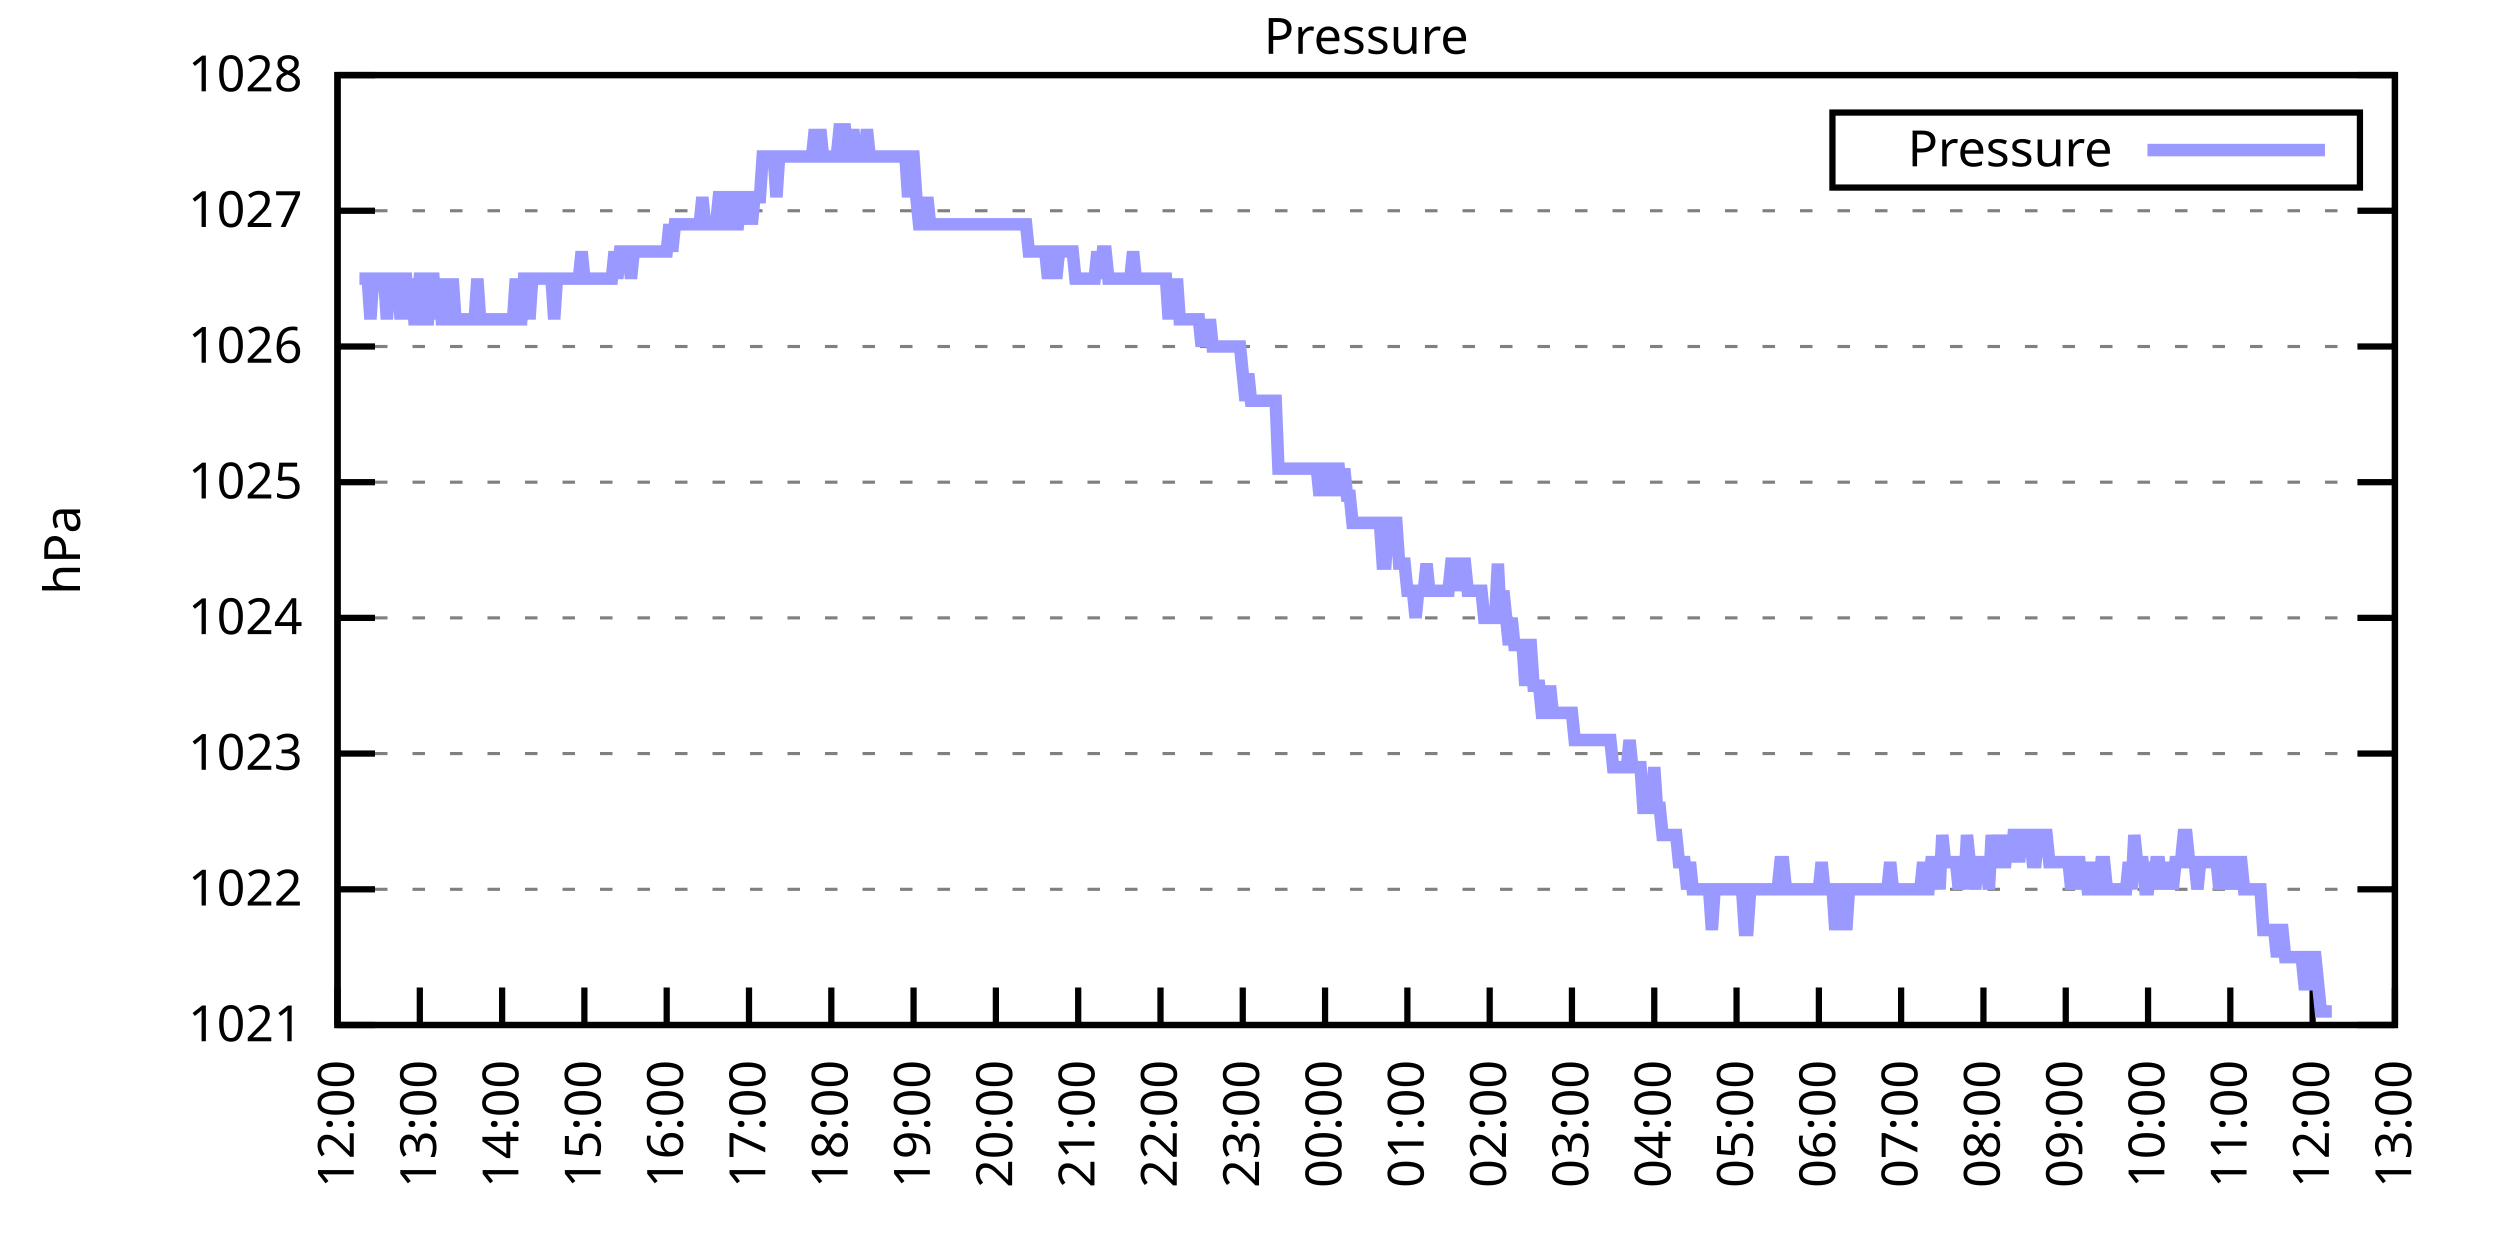
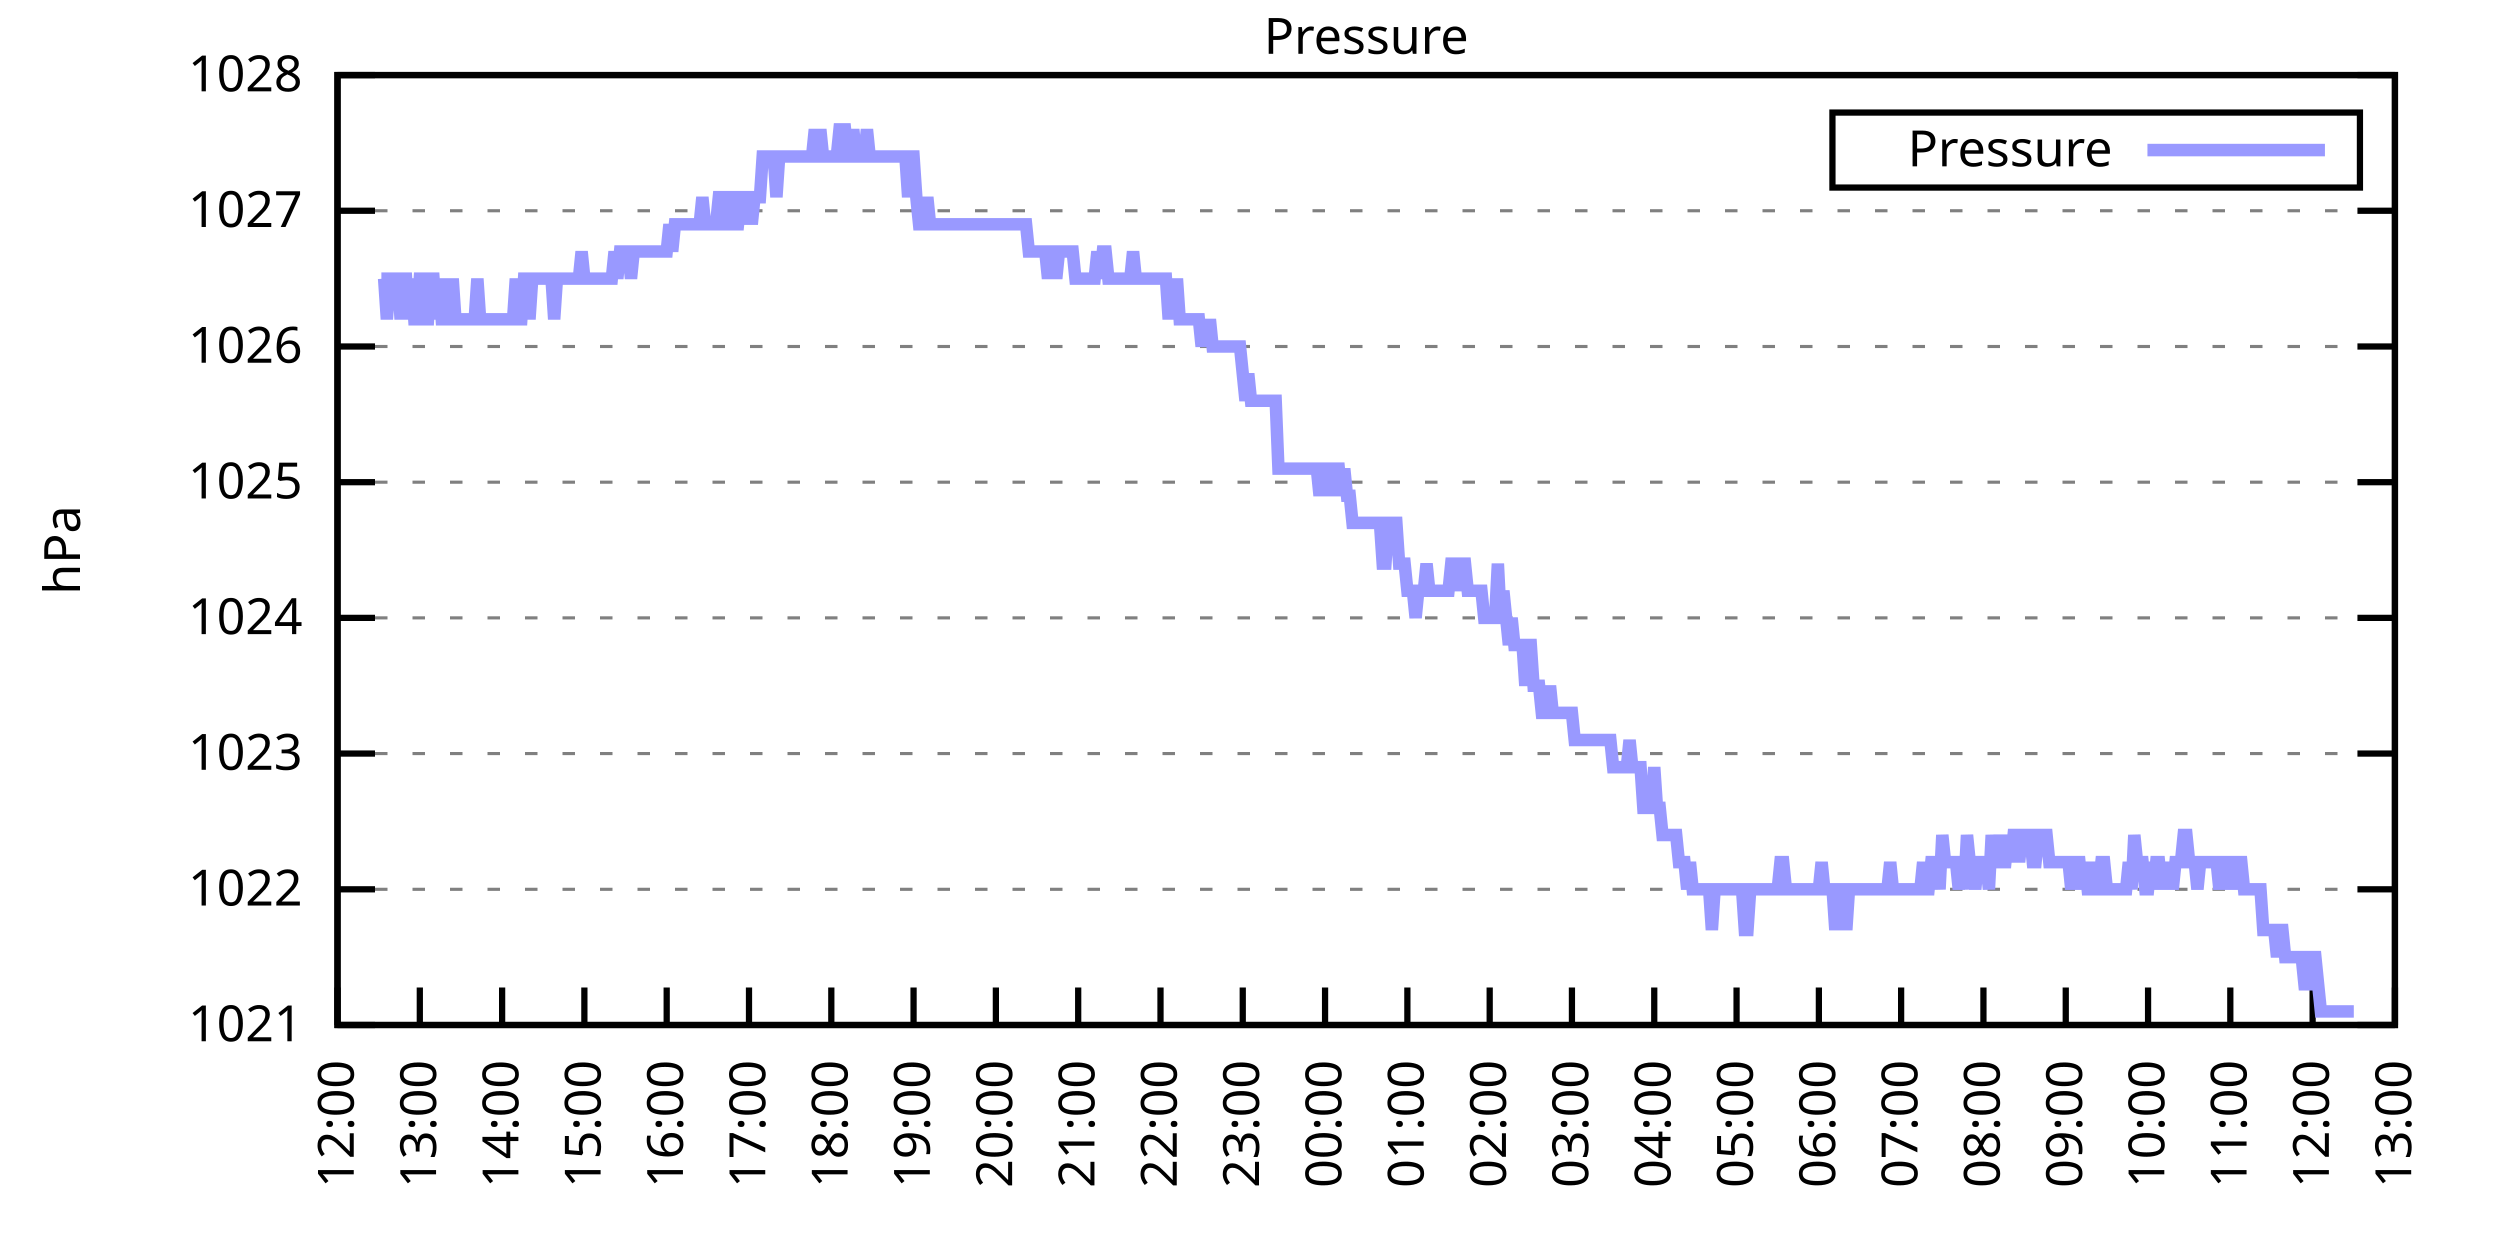
<svg xmlns="http://www.w3.org/2000/svg" xmlns:xlink="http://www.w3.org/1999/xlink" width="400" height="200" viewBox="0 0 400 200">
  <g id="gnuplot_canvas">
    <rect x="0" y="0" width="400" height="200" fill="none" />
    <defs>
      <circle id="gpDot" r="0.5" stroke-width="0.5" stroke="currentColor" />
      <path id="gpPt0" stroke-width="0.333" stroke="currentColor" d="M-1,0 h2 M0,-1 v2" />
      <path id="gpPt1" stroke-width="0.333" stroke="currentColor" d="M-1,-1 L1,1 M1,-1 L-1,1" />
      <path id="gpPt2" stroke-width="0.333" stroke="currentColor" d="M-1,0 L1,0 M0,-1 L0,1 M-1,-1 L1,1 M-1,1 L1,-1" />
      <rect id="gpPt3" stroke-width="0.333" stroke="currentColor" x="-1" y="-1" width="2" height="2" />
      <rect id="gpPt4" stroke-width="0.333" stroke="currentColor" fill="currentColor" x="-1" y="-1" width="2" height="2" />
      <circle id="gpPt5" stroke-width="0.333" stroke="currentColor" cx="0" cy="0" r="1" />
      <use xlink:href="#gpPt5" id="gpPt6" fill="currentColor" stroke="none" />
      <path id="gpPt7" stroke-width="0.333" stroke="currentColor" d="M0,-1.33 L-1.33,0.67 L1.33,0.67 z" />
      <use xlink:href="#gpPt7" id="gpPt8" fill="currentColor" stroke="none" />
      <use xlink:href="#gpPt7" id="gpPt9" stroke="currentColor" transform="rotate(180)" />
      <use xlink:href="#gpPt9" id="gpPt10" fill="currentColor" stroke="none" />
      <use xlink:href="#gpPt3" id="gpPt11" stroke="currentColor" transform="rotate(45)" />
      <use xlink:href="#gpPt11" id="gpPt12" fill="currentColor" stroke="none" />
      <path id="gpPt13" stroke-width="0.333" stroke="currentColor" d="M0,1.330 L1.265,0.411 L0.782,-1.067 L-0.782,-1.076 L-1.265,0.411 z" />
      <use xlink:href="#gpPt13" id="gpPt14" fill="currentColor" stroke="none" />
      <filter id="textbox" filterUnits="objectBoundingBox" x="0" y="0" height="1" width="1">
        <feFlood flood-color="white" flood-opacity="1" result="bgnd" />
        <feComposite in="SourceGraphic" in2="bgnd" operator="atop" />
      </filter>
      <filter id="greybox" filterUnits="objectBoundingBox" x="0" y="0" height="1" width="1">
        <feFlood flood-color="lightgrey" flood-opacity="1" result="grey" />
        <feComposite in="SourceGraphic" in2="grey" operator="atop" />
      </filter>
    </defs>
    <g fill="none" color="white" stroke="currentColor" stroke-width="1.00" stroke-linecap="butt" stroke-linejoin="miter">
</g>
    <g fill="none" color="black" stroke="currentColor" stroke-width="1.00" stroke-linecap="butt" stroke-linejoin="miter">
      <g stroke="none" shape-rendering="crispEdges">
        <polygon fill="rgb(255, 255, 255)" points="54.00,164.00 383.18,164.00 383.18,12.02 54.00,12.02 " />
      </g>
    </g>
    <g fill="none" color="black" stroke="currentColor" stroke-width="1.00" stroke-linecap="butt" stroke-linejoin="miter">
</g>
    <g fill="none" color="black" stroke="black" stroke-width="0.50" stroke-linecap="butt" stroke-linejoin="miter">
</g>
    <g fill="none" color="gray" stroke="currentColor" stroke-width="0.50" stroke-linecap="butt" stroke-linejoin="miter">
      <path stroke="gray" stroke-dasharray="2,4" class="gridline" d="M54.00,164.00 L383.19,164.00  " />
    </g>
    <g fill="none" color="gray" stroke="gray" stroke-width="1.00" stroke-linecap="butt" stroke-linejoin="miter">
</g>
    <g fill="none" color="black" stroke="currentColor" stroke-width="1.00" stroke-linecap="butt" stroke-linejoin="miter">
      <path stroke="black" d="M54.00,164.00 L60.00,164.00 M383.19,164.00 L377.19,164.00  " />
      <g transform="translate(48.40,166.60)" stroke="none" fill="black" font-family="Sans" font-size="8.00" text-anchor="end">
        <text>
          <tspan font-family="Sans"> 1021</tspan>
        </text>
      </g>
    </g>
    <g fill="none" color="black" stroke="currentColor" stroke-width="1.00" stroke-linecap="butt" stroke-linejoin="miter">
</g>
    <g fill="none" color="black" stroke="black" stroke-width="0.50" stroke-linecap="butt" stroke-linejoin="miter">
</g>
    <g fill="none" color="gray" stroke="currentColor" stroke-width="0.50" stroke-linecap="butt" stroke-linejoin="miter">
      <path stroke="gray" stroke-dasharray="2,4" class="gridline" d="M54.00,142.29 L383.19,142.29  " />
    </g>
    <g fill="none" color="gray" stroke="gray" stroke-width="1.00" stroke-linecap="butt" stroke-linejoin="miter">
</g>
    <g fill="none" color="black" stroke="currentColor" stroke-width="1.00" stroke-linecap="butt" stroke-linejoin="miter">
      <path stroke="black" d="M54.00,142.29 L60.00,142.29 M383.19,142.29 L377.19,142.29  " />
      <g transform="translate(48.40,144.89)" stroke="none" fill="black" font-family="Sans" font-size="8.00" text-anchor="end">
        <text>
          <tspan font-family="Sans"> 1022</tspan>
        </text>
      </g>
    </g>
    <g fill="none" color="black" stroke="currentColor" stroke-width="1.00" stroke-linecap="butt" stroke-linejoin="miter">
</g>
    <g fill="none" color="black" stroke="black" stroke-width="0.50" stroke-linecap="butt" stroke-linejoin="miter">
</g>
    <g fill="none" color="gray" stroke="currentColor" stroke-width="0.50" stroke-linecap="butt" stroke-linejoin="miter">
      <path stroke="gray" stroke-dasharray="2,4" class="gridline" d="M54.00,120.57 L383.19,120.57  " />
    </g>
    <g fill="none" color="gray" stroke="gray" stroke-width="1.00" stroke-linecap="butt" stroke-linejoin="miter">
</g>
    <g fill="none" color="black" stroke="currentColor" stroke-width="1.00" stroke-linecap="butt" stroke-linejoin="miter">
      <path stroke="black" d="M54.00,120.57 L60.00,120.57 M383.19,120.57 L377.19,120.57  " />
      <g transform="translate(48.40,123.17)" stroke="none" fill="black" font-family="Sans" font-size="8.00" text-anchor="end">
        <text>
          <tspan font-family="Sans"> 1023</tspan>
        </text>
      </g>
    </g>
    <g fill="none" color="black" stroke="currentColor" stroke-width="1.00" stroke-linecap="butt" stroke-linejoin="miter">
</g>
    <g fill="none" color="black" stroke="black" stroke-width="0.50" stroke-linecap="butt" stroke-linejoin="miter">
</g>
    <g fill="none" color="gray" stroke="currentColor" stroke-width="0.50" stroke-linecap="butt" stroke-linejoin="miter">
      <path stroke="gray" stroke-dasharray="2,4" class="gridline" d="M54.00,98.86 L383.19,98.86  " />
    </g>
    <g fill="none" color="gray" stroke="gray" stroke-width="1.00" stroke-linecap="butt" stroke-linejoin="miter">
</g>
    <g fill="none" color="black" stroke="currentColor" stroke-width="1.00" stroke-linecap="butt" stroke-linejoin="miter">
      <path stroke="black" d="M54.00,98.86 L60.00,98.86 M383.19,98.86 L377.19,98.86  " />
      <g transform="translate(48.40,101.46)" stroke="none" fill="black" font-family="Sans" font-size="8.00" text-anchor="end">
        <text>
          <tspan font-family="Sans"> 1024</tspan>
        </text>
      </g>
    </g>
    <g fill="none" color="black" stroke="currentColor" stroke-width="1.00" stroke-linecap="butt" stroke-linejoin="miter">
</g>
    <g fill="none" color="black" stroke="black" stroke-width="0.50" stroke-linecap="butt" stroke-linejoin="miter">
</g>
    <g fill="none" color="gray" stroke="currentColor" stroke-width="0.50" stroke-linecap="butt" stroke-linejoin="miter">
      <path stroke="gray" stroke-dasharray="2,4" class="gridline" d="M54.00,77.15 L383.19,77.15  " />
    </g>
    <g fill="none" color="gray" stroke="gray" stroke-width="1.00" stroke-linecap="butt" stroke-linejoin="miter">
</g>
    <g fill="none" color="black" stroke="currentColor" stroke-width="1.00" stroke-linecap="butt" stroke-linejoin="miter">
      <path stroke="black" d="M54.00,77.15 L60.00,77.15 M383.19,77.15 L377.19,77.15  " />
      <g transform="translate(48.40,79.75)" stroke="none" fill="black" font-family="Sans" font-size="8.00" text-anchor="end">
        <text>
          <tspan font-family="Sans"> 1025</tspan>
        </text>
      </g>
    </g>
    <g fill="none" color="black" stroke="currentColor" stroke-width="1.00" stroke-linecap="butt" stroke-linejoin="miter">
</g>
    <g fill="none" color="black" stroke="black" stroke-width="0.50" stroke-linecap="butt" stroke-linejoin="miter">
</g>
    <g fill="none" color="gray" stroke="currentColor" stroke-width="0.50" stroke-linecap="butt" stroke-linejoin="miter">
      <path stroke="gray" stroke-dasharray="2,4" class="gridline" d="M54.00,55.44 L383.19,55.44  " />
    </g>
    <g fill="none" color="gray" stroke="gray" stroke-width="1.00" stroke-linecap="butt" stroke-linejoin="miter">
</g>
    <g fill="none" color="black" stroke="currentColor" stroke-width="1.00" stroke-linecap="butt" stroke-linejoin="miter">
      <path stroke="black" d="M54.00,55.44 L60.00,55.44 M383.19,55.44 L377.19,55.44  " />
      <g transform="translate(48.40,58.04)" stroke="none" fill="black" font-family="Sans" font-size="8.00" text-anchor="end">
        <text>
          <tspan font-family="Sans"> 1026</tspan>
        </text>
      </g>
    </g>
    <g fill="none" color="black" stroke="currentColor" stroke-width="1.00" stroke-linecap="butt" stroke-linejoin="miter">
</g>
    <g fill="none" color="black" stroke="black" stroke-width="0.50" stroke-linecap="butt" stroke-linejoin="miter">
</g>
    <g fill="none" color="gray" stroke="currentColor" stroke-width="0.50" stroke-linecap="butt" stroke-linejoin="miter">
      <path stroke="gray" stroke-dasharray="2,4" class="gridline" d="M54.00,33.72 L383.19,33.72  " />
    </g>
    <g fill="none" color="gray" stroke="gray" stroke-width="1.00" stroke-linecap="butt" stroke-linejoin="miter">
</g>
    <g fill="none" color="black" stroke="currentColor" stroke-width="1.00" stroke-linecap="butt" stroke-linejoin="miter">
      <path stroke="black" d="M54.00,33.72 L60.00,33.72 M383.19,33.72 L377.19,33.72  " />
      <g transform="translate(48.40,36.32)" stroke="none" fill="black" font-family="Sans" font-size="8.00" text-anchor="end">
        <text>
          <tspan font-family="Sans"> 1027</tspan>
        </text>
      </g>
    </g>
    <g fill="none" color="black" stroke="currentColor" stroke-width="1.00" stroke-linecap="butt" stroke-linejoin="miter">
</g>
    <g fill="none" color="black" stroke="black" stroke-width="0.50" stroke-linecap="butt" stroke-linejoin="miter">
</g>
    <g fill="none" color="gray" stroke="currentColor" stroke-width="0.50" stroke-linecap="butt" stroke-linejoin="miter">
      <path stroke="gray" stroke-dasharray="2,4" class="gridline" d="M54.00,12.01 L383.19,12.01  " />
    </g>
    <g fill="none" color="gray" stroke="gray" stroke-width="1.00" stroke-linecap="butt" stroke-linejoin="miter">
</g>
    <g fill="none" color="black" stroke="currentColor" stroke-width="1.00" stroke-linecap="butt" stroke-linejoin="miter">
      <path stroke="black" d="M54.00,12.01 L60.00,12.01 M383.19,12.01 L377.19,12.01  " />
      <g transform="translate(48.40,14.61)" stroke="none" fill="black" font-family="Sans" font-size="8.00" text-anchor="end">
        <text>
          <tspan font-family="Sans"> 1028</tspan>
        </text>
      </g>
    </g>
    <g fill="none" color="black" stroke="currentColor" stroke-width="1.00" stroke-linecap="butt" stroke-linejoin="miter">
      <path stroke="black" d="M54.00,164.00 L54.00,158.00  " />
      <g transform="translate(56.60,169.60) rotate(270.00)" stroke="none" fill="black" font-family="Sans" font-size="8.00" text-anchor="end">
        <text>
          <tspan font-family="Sans">12:00</tspan>
        </text>
      </g>
    </g>
    <g fill="none" color="black" stroke="currentColor" stroke-width="1.00" stroke-linecap="butt" stroke-linejoin="miter">
      <path stroke="black" d="M67.17,164.00 L67.17,158.00  " />
      <g transform="translate(69.77,169.60) rotate(270.00)" stroke="none" fill="black" font-family="Sans" font-size="8.00" text-anchor="end">
        <text>
          <tspan font-family="Sans">13:00</tspan>
        </text>
      </g>
    </g>
    <g fill="none" color="black" stroke="currentColor" stroke-width="1.00" stroke-linecap="butt" stroke-linejoin="miter">
      <path stroke="black" d="M80.34,164.00 L80.34,158.00  " />
      <g transform="translate(82.94,169.60) rotate(270.00)" stroke="none" fill="black" font-family="Sans" font-size="8.00" text-anchor="end">
        <text>
          <tspan font-family="Sans">14:00</tspan>
        </text>
      </g>
    </g>
    <g fill="none" color="black" stroke="currentColor" stroke-width="1.00" stroke-linecap="butt" stroke-linejoin="miter">
      <path stroke="black" d="M93.50,164.00 L93.50,158.00  " />
      <g transform="translate(96.10,169.60) rotate(270.00)" stroke="none" fill="black" font-family="Sans" font-size="8.00" text-anchor="end">
        <text>
          <tspan font-family="Sans">15:00</tspan>
        </text>
      </g>
    </g>
    <g fill="none" color="black" stroke="currentColor" stroke-width="1.00" stroke-linecap="butt" stroke-linejoin="miter">
      <path stroke="black" d="M106.67,164.00 L106.67,158.00  " />
      <g transform="translate(109.27,169.60) rotate(270.00)" stroke="none" fill="black" font-family="Sans" font-size="8.00" text-anchor="end">
        <text>
          <tspan font-family="Sans">16:00</tspan>
        </text>
      </g>
    </g>
    <g fill="none" color="black" stroke="currentColor" stroke-width="1.00" stroke-linecap="butt" stroke-linejoin="miter">
      <path stroke="black" d="M119.84,164.00 L119.84,158.00  " />
      <g transform="translate(122.44,169.60) rotate(270.00)" stroke="none" fill="black" font-family="Sans" font-size="8.00" text-anchor="end">
        <text>
          <tspan font-family="Sans">17:00</tspan>
        </text>
      </g>
    </g>
    <g fill="none" color="black" stroke="currentColor" stroke-width="1.00" stroke-linecap="butt" stroke-linejoin="miter">
      <path stroke="black" d="M133.01,164.00 L133.01,158.00  " />
      <g transform="translate(135.61,169.60) rotate(270.00)" stroke="none" fill="black" font-family="Sans" font-size="8.00" text-anchor="end">
        <text>
          <tspan font-family="Sans">18:00</tspan>
        </text>
      </g>
    </g>
    <g fill="none" color="black" stroke="currentColor" stroke-width="1.00" stroke-linecap="butt" stroke-linejoin="miter">
      <path stroke="black" d="M146.17,164.00 L146.17,158.00  " />
      <g transform="translate(148.77,169.60) rotate(270.00)" stroke="none" fill="black" font-family="Sans" font-size="8.00" text-anchor="end">
        <text>
          <tspan font-family="Sans">19:00</tspan>
        </text>
      </g>
    </g>
    <g fill="none" color="black" stroke="currentColor" stroke-width="1.00" stroke-linecap="butt" stroke-linejoin="miter">
      <path stroke="black" d="M159.34,164.00 L159.34,158.00  " />
      <g transform="translate(161.94,169.60) rotate(270.00)" stroke="none" fill="black" font-family="Sans" font-size="8.00" text-anchor="end">
        <text>
          <tspan font-family="Sans">20:00</tspan>
        </text>
      </g>
    </g>
    <g fill="none" color="black" stroke="currentColor" stroke-width="1.00" stroke-linecap="butt" stroke-linejoin="miter">
      <path stroke="black" d="M172.51,164.00 L172.51,158.00  " />
      <g transform="translate(175.11,169.60) rotate(270.00)" stroke="none" fill="black" font-family="Sans" font-size="8.00" text-anchor="end">
        <text>
          <tspan font-family="Sans">21:00</tspan>
        </text>
      </g>
    </g>
    <g fill="none" color="black" stroke="currentColor" stroke-width="1.00" stroke-linecap="butt" stroke-linejoin="miter">
      <path stroke="black" d="M185.68,164.00 L185.68,158.00  " />
      <g transform="translate(188.28,169.60) rotate(270.00)" stroke="none" fill="black" font-family="Sans" font-size="8.00" text-anchor="end">
        <text>
          <tspan font-family="Sans">22:00</tspan>
        </text>
      </g>
    </g>
    <g fill="none" color="black" stroke="currentColor" stroke-width="1.00" stroke-linecap="butt" stroke-linejoin="miter">
      <path stroke="black" d="M198.84,164.00 L198.84,158.00  " />
      <g transform="translate(201.44,169.60) rotate(270.00)" stroke="none" fill="black" font-family="Sans" font-size="8.00" text-anchor="end">
        <text>
          <tspan font-family="Sans">23:00</tspan>
        </text>
      </g>
    </g>
    <g fill="none" color="black" stroke="currentColor" stroke-width="1.00" stroke-linecap="butt" stroke-linejoin="miter">
      <path stroke="black" d="M212.01,164.00 L212.01,158.00  " />
      <g transform="translate(214.61,169.60) rotate(270.00)" stroke="none" fill="black" font-family="Sans" font-size="8.00" text-anchor="end">
        <text>
          <tspan font-family="Sans">00:00</tspan>
        </text>
      </g>
    </g>
    <g fill="none" color="black" stroke="currentColor" stroke-width="1.00" stroke-linecap="butt" stroke-linejoin="miter">
      <path stroke="black" d="M225.18,164.00 L225.18,158.00  " />
      <g transform="translate(227.78,169.60) rotate(270.00)" stroke="none" fill="black" font-family="Sans" font-size="8.00" text-anchor="end">
        <text>
          <tspan font-family="Sans">01:00</tspan>
        </text>
      </g>
    </g>
    <g fill="none" color="black" stroke="currentColor" stroke-width="1.00" stroke-linecap="butt" stroke-linejoin="miter">
      <path stroke="black" d="M238.35,164.00 L238.35,158.00  " />
      <g transform="translate(240.95,169.60) rotate(270.00)" stroke="none" fill="black" font-family="Sans" font-size="8.00" text-anchor="end">
        <text>
          <tspan font-family="Sans">02:00</tspan>
        </text>
      </g>
    </g>
    <g fill="none" color="black" stroke="currentColor" stroke-width="1.00" stroke-linecap="butt" stroke-linejoin="miter">
      <path stroke="black" d="M251.51,164.00 L251.51,158.00  " />
      <g transform="translate(254.11,169.60) rotate(270.00)" stroke="none" fill="black" font-family="Sans" font-size="8.00" text-anchor="end">
        <text>
          <tspan font-family="Sans">03:00</tspan>
        </text>
      </g>
    </g>
    <g fill="none" color="black" stroke="currentColor" stroke-width="1.00" stroke-linecap="butt" stroke-linejoin="miter">
      <path stroke="black" d="M264.68,164.00 L264.68,158.00  " />
      <g transform="translate(267.28,169.60) rotate(270.00)" stroke="none" fill="black" font-family="Sans" font-size="8.00" text-anchor="end">
        <text>
          <tspan font-family="Sans">04:00</tspan>
        </text>
      </g>
    </g>
    <g fill="none" color="black" stroke="currentColor" stroke-width="1.00" stroke-linecap="butt" stroke-linejoin="miter">
      <path stroke="black" d="M277.85,164.00 L277.85,158.00  " />
      <g transform="translate(280.45,169.60) rotate(270.00)" stroke="none" fill="black" font-family="Sans" font-size="8.00" text-anchor="end">
        <text>
          <tspan font-family="Sans">05:00</tspan>
        </text>
      </g>
    </g>
    <g fill="none" color="black" stroke="currentColor" stroke-width="1.00" stroke-linecap="butt" stroke-linejoin="miter">
      <path stroke="black" d="M291.02,164.00 L291.02,158.00  " />
      <g transform="translate(293.62,169.60) rotate(270.00)" stroke="none" fill="black" font-family="Sans" font-size="8.00" text-anchor="end">
        <text>
          <tspan font-family="Sans">06:00</tspan>
        </text>
      </g>
    </g>
    <g fill="none" color="black" stroke="currentColor" stroke-width="1.00" stroke-linecap="butt" stroke-linejoin="miter">
      <path stroke="black" d="M304.18,164.00 L304.18,158.00  " />
      <g transform="translate(306.78,169.60) rotate(270.00)" stroke="none" fill="black" font-family="Sans" font-size="8.00" text-anchor="end">
        <text>
          <tspan font-family="Sans">07:00</tspan>
        </text>
      </g>
    </g>
    <g fill="none" color="black" stroke="currentColor" stroke-width="1.00" stroke-linecap="butt" stroke-linejoin="miter">
      <path stroke="black" d="M317.35,164.00 L317.35,158.00  " />
      <g transform="translate(319.95,169.60) rotate(270.00)" stroke="none" fill="black" font-family="Sans" font-size="8.00" text-anchor="end">
        <text>
          <tspan font-family="Sans">08:00</tspan>
        </text>
      </g>
    </g>
    <g fill="none" color="black" stroke="currentColor" stroke-width="1.00" stroke-linecap="butt" stroke-linejoin="miter">
      <path stroke="black" d="M330.52,164.00 L330.52,158.00  " />
      <g transform="translate(333.12,169.60) rotate(270.00)" stroke="none" fill="black" font-family="Sans" font-size="8.00" text-anchor="end">
        <text>
          <tspan font-family="Sans">09:00</tspan>
        </text>
      </g>
    </g>
    <g fill="none" color="black" stroke="currentColor" stroke-width="1.00" stroke-linecap="butt" stroke-linejoin="miter">
      <path stroke="black" d="M343.69,164.00 L343.69,158.00  " />
      <g transform="translate(346.29,169.60) rotate(270.00)" stroke="none" fill="black" font-family="Sans" font-size="8.00" text-anchor="end">
        <text>
          <tspan font-family="Sans">10:00</tspan>
        </text>
      </g>
    </g>
    <g fill="none" color="black" stroke="currentColor" stroke-width="1.00" stroke-linecap="butt" stroke-linejoin="miter">
      <path stroke="black" d="M356.85,164.00 L356.85,158.00  " />
      <g transform="translate(359.45,169.60) rotate(270.00)" stroke="none" fill="black" font-family="Sans" font-size="8.00" text-anchor="end">
        <text>
          <tspan font-family="Sans">11:00</tspan>
        </text>
      </g>
    </g>
    <g fill="none" color="black" stroke="currentColor" stroke-width="1.00" stroke-linecap="butt" stroke-linejoin="miter">
      <path stroke="black" d="M370.02,164.00 L370.02,158.00  " />
      <g transform="translate(372.62,169.60) rotate(270.00)" stroke="none" fill="black" font-family="Sans" font-size="8.00" text-anchor="end">
        <text>
          <tspan font-family="Sans">12:00</tspan>
        </text>
      </g>
    </g>
    <g fill="none" color="black" stroke="currentColor" stroke-width="1.00" stroke-linecap="butt" stroke-linejoin="miter">
      <path stroke="black" d="M383.19,164.00 L383.19,158.00  " />
      <g transform="translate(385.79,169.60) rotate(270.00)" stroke="none" fill="black" font-family="Sans" font-size="8.00" text-anchor="end">
        <text>
          <tspan font-family="Sans">13:00</tspan>
        </text>
      </g>
    </g>
    <g fill="none" color="black" stroke="currentColor" stroke-width="1.00" stroke-linecap="butt" stroke-linejoin="miter">
</g>
    <g fill="none" color="black" stroke="currentColor" stroke-width="1.00" stroke-linecap="butt" stroke-linejoin="miter">
      <path stroke="black" d="M54.00,12.01 L54.00,164.00 L383.19,164.00 L383.19,12.01 L54.00,12.01 Z  " />
    </g>
    <g fill="none" color="black" stroke="currentColor" stroke-width="1.00" stroke-linecap="butt" stroke-linejoin="miter">
</g>
    <g fill="none" color="black" stroke="currentColor" stroke-width="1.00" stroke-linecap="butt" stroke-linejoin="miter">
      <path stroke="black" d="M293.19,30.01 L293.19,18.01 L377.59,18.01 L377.59,30.01 L293.19,30.01 Z  " />
    </g>
    <g id="Pressure_plot_1">
      <g fill="none" color="white" stroke="black" stroke-width="2.00" stroke-linecap="butt" stroke-linejoin="miter">
</g>
      <g fill="none" color="black" stroke="currentColor" stroke-width="2.00" stroke-linecap="butt" stroke-linejoin="miter">
        <g transform="translate(337.99,26.61)" stroke="none" fill="black" font-family="Sans" font-size="8.00" text-anchor="end">
          <text>
            <tspan font-family="Sans">Pressure</tspan>
          </text>
        </g>
      </g>
      <g fill="none" color="black" stroke="currentColor" stroke-width="2.00" stroke-linecap="butt" stroke-linejoin="miter">
-         <path stroke="rgb(153, 153, 255)" d="M343.59,24.01 L371.99,24.01 M57.51,44.58 L57.95,44.58 L58.39,44.58 L58.83,44.58 L59.27,51.09 L59.71,44.58   L60.14,44.58 L60.58,44.58 L61.02,44.58 L61.46,44.58 L61.90,51.09 L62.34,44.58 L62.78,44.58 L63.22,44.58   L63.66,44.58 L64.10,51.09 L64.53,44.58 L64.97,44.58 L65.41,51.09 L65.85,44.58 L66.29,51.09 L66.73,51.09   L67.17,44.58 L67.61,44.58 L68.05,51.09 L68.48,51.09 L68.92,44.58 L69.36,44.58 L69.80,51.09 L70.24,44.58   L70.68,51.09 L71.12,51.09 L71.56,44.58 L72.00,51.09 L72.43,44.58 L72.87,51.09 L73.31,51.09 L73.75,51.09   L74.19,51.09 L74.63,51.09 L75.07,51.09 L75.51,51.09 L75.95,51.09 L76.38,44.58 L76.82,51.09 L77.26,51.09   L77.70,51.09 L78.14,51.09 L78.58,51.09 L79.02,51.09 L79.46,51.09 L79.90,51.09 L80.34,51.09 L80.77,51.09   L81.21,51.09 L81.65,51.09 L82.09,51.09 L82.53,44.58 L82.97,51.09 L83.41,51.09 L83.85,44.58 L84.29,44.58   L84.72,51.09 L85.16,44.58 L85.60,44.58 L86.04,44.58 L86.48,44.58 L86.92,44.58 L87.36,44.58 L87.80,44.58   L88.24,44.58 L88.67,51.09 L89.11,44.58 L89.55,44.58 L89.99,44.58 L90.43,44.58 L90.87,44.58 L91.31,44.58   L91.75,44.58 L92.19,44.58 L92.62,44.58 L93.06,40.24 L93.50,44.58 L93.94,44.58 L94.38,44.58 L94.82,44.58   L95.26,44.58 L95.70,44.58 L96.14,44.58 L96.58,44.58 L97.01,44.58 L97.45,44.58 L97.89,44.58 L98.33,40.24   L98.77,44.58 L99.21,40.24 L99.65,40.24 L100.09,40.24 L100.53,40.24 L100.96,44.58 L101.40,40.24 L101.84,40.24   L102.28,40.24 L102.72,40.24 L103.16,40.24 L103.60,40.24 L104.04,40.24 L104.48,40.24 L104.91,40.24 L105.35,40.24   L105.79,40.24 L106.23,40.24 L106.67,40.24 L107.11,35.89 L107.55,40.24 L107.99,35.89 L108.43,35.89 L108.87,35.89   L109.30,35.89 L109.74,35.89 L110.18,35.89 L110.62,35.89 L111.06,35.89 L111.50,35.89 L111.94,35.89 L112.38,31.55   L112.82,35.89 L113.25,35.89 L113.69,35.89 L114.13,35.89 L114.57,35.89 L115.01,31.55 L115.45,31.55 L115.89,35.89   L116.33,35.89 L116.77,31.55 L117.20,31.55 L117.64,35.89 L118.08,35.89 L118.52,31.55 L118.96,31.55 L119.40,35.89   L119.84,31.55 L120.28,35.89 L120.72,31.55 L121.15,31.55 L121.59,31.55 L122.03,25.04 L122.47,25.04 L122.91,25.04   L123.35,25.04 L123.79,25.04 L124.23,31.55 L124.67,25.04 L125.11,25.04 L125.54,25.04 L125.98,25.04 L126.42,25.04   L126.86,25.04 L127.30,25.04 L127.74,25.04 L128.18,25.04 L128.62,25.04 L129.06,25.04 L129.49,25.04 L129.93,25.04   L130.37,20.70 L130.81,25.04 L131.25,20.70 L131.69,25.04 L132.13,25.04 L132.57,25.04 L133.01,25.04 L133.44,25.04   L133.88,25.04 L134.32,20.70 L134.76,20.70 L135.20,20.70 L135.64,25.04 L136.08,25.04 L136.52,20.70 L136.96,25.04   L137.39,25.04 L137.83,25.04 L138.27,25.04 L138.71,20.70 L139.15,25.04 L139.59,25.04 L140.03,25.04 L140.47,25.04   L140.91,25.04 L141.35,25.04 L141.78,25.04 L142.22,25.04 L142.66,25.04 L143.10,25.04 L143.54,25.04 L143.98,25.04   L144.42,25.04 L144.86,25.04 L145.30,31.55 L145.73,25.04 L146.17,25.04 L146.61,31.55 L147.05,35.89 L147.49,35.89   L147.93,35.89 L148.37,31.55 L148.81,35.89 L149.25,35.89 L149.68,35.89 L150.12,35.89 L150.56,35.89 L151.00,35.89   L151.44,35.89 L151.88,35.89 L152.32,35.89 L152.76,35.89 L153.20,35.89 L153.63,35.89 L154.07,35.89 L154.51,35.89   L154.95,35.89 L155.39,35.89 L155.83,35.89 L156.27,35.89 L156.71,35.89 L157.15,35.89 L157.59,35.89 L158.02,35.89   L158.46,35.89 L158.90,35.89 L159.34,35.89 L159.78,35.89 L160.22,35.89 L160.66,35.89 L161.10,35.89 L161.54,35.89   L161.97,35.89 L162.41,35.89 L162.85,35.89 L163.29,35.89 L163.73,35.89 L164.17,35.89 L164.61,40.24 L165.05,40.24   L165.49,40.24 L165.92,40.24 L166.36,40.24 L166.80,40.24 L167.24,40.24 L167.68,44.58 L168.12,40.24 L168.56,40.24   L169.00,44.58 L169.44,40.24 L169.87,40.24 L170.31,40.24 L170.75,40.24 L171.19,40.24 L171.63,40.24 L172.07,44.58   L172.51,44.58 L172.95,44.58 L173.39,44.58 L173.83,44.58 L174.26,44.58 L174.70,44.58 L175.14,44.58 L175.58,40.24   L176.02,44.58 L176.46,40.24 L176.90,40.24 L177.34,44.58 L177.78,44.58 L178.21,44.58 L178.65,44.58 L179.09,44.58   L179.53,44.58 L179.97,44.58 L180.41,44.58 L180.85,44.58 L181.29,40.24 L181.73,44.58 L182.16,44.58 L182.60,44.58   L183.04,44.58 L183.48,44.58 L183.92,44.58 L184.36,44.58 L184.80,44.58 L185.24,44.58 L185.68,44.58 L186.11,44.58   L186.55,44.58 L186.99,51.09 L187.43,44.58 L187.87,51.09 L188.31,44.58 L188.75,51.09 L189.19,51.09 L189.63,51.09   L190.07,51.09 L190.50,51.09 L190.94,51.09 L191.38,51.09 L191.82,51.09 L192.26,55.44 L192.70,51.09 L193.14,55.44   L193.58,51.09 L194.02,55.44 L194.45,55.44 L194.89,55.44 L195.33,55.44 L195.77,55.44 L196.21,55.44 L196.65,55.44   L197.09,55.44 L197.53,55.44 L197.97,55.44 L198.40,55.44 L198.84,59.78 L199.28,64.12 L199.72,59.78 L200.16,64.12   L200.60,64.12 L201.04,64.12 L201.48,64.12 L201.92,64.12 L202.35,64.12 L202.79,64.12 L203.23,64.12 L203.67,64.12   L204.11,64.12 L204.55,74.98 L204.99,74.98 L205.43,74.98 L205.87,74.98 L206.31,74.98 L206.74,74.98 L207.18,74.98   L207.62,74.98 L208.06,74.98 L208.50,74.98 L208.94,74.98 L209.38,74.98 L209.82,74.98 L210.26,74.98 L210.69,74.98   L211.13,79.32 L211.57,74.98 L212.01,74.98 L212.45,74.98 L212.89,79.32 L213.33,74.98 L213.77,74.98 L214.21,74.98   L214.64,79.32 L215.08,74.98 L215.52,79.32 L215.96,79.32 L216.40,83.66 L216.84,83.66 L217.28,83.66 L217.72,83.66   L218.16,83.66 L218.60,83.66 L219.03,83.66 L219.47,83.66 L219.91,83.66 L220.35,83.66 L220.79,83.66 L221.23,90.18   L221.67,90.18 L222.11,83.66 L222.55,83.66 L222.98,83.66 L223.42,83.66 L223.86,90.18 L224.30,90.18 L224.74,90.18   L225.18,94.52 L225.62,94.52 L226.06,94.52 L226.50,98.86 L226.93,94.52 L227.37,94.52 L227.81,94.52 L228.25,90.18   L228.69,94.52 L229.13,94.52 L229.57,94.52 L230.01,94.52 L230.45,94.52 L230.88,94.52 L231.32,94.52 L231.76,94.52   L232.20,90.18 L232.64,90.18 L233.08,90.18 L233.52,94.52 L233.96,90.18 L234.40,90.18 L234.84,94.52 L235.27,94.52   L235.71,94.52 L236.15,94.52 L236.59,94.52 L237.03,94.52 L237.47,98.86 L237.91,98.86 L238.35,98.86 L238.79,98.86   L239.22,98.86 L239.66,90.18 L240.10,98.86 L240.54,94.52 L240.98,98.86 L241.42,103.20 L241.86,98.86 L242.30,103.20   L242.74,103.20 L243.17,103.20 L243.61,103.20 L244.05,109.72 L244.49,103.20 L244.93,103.20 L245.37,109.72 L245.81,109.72   L246.25,109.72 L246.69,114.06 L247.12,114.06 L247.56,114.06 L248.00,109.72 L248.44,114.06 L248.88,114.06 L249.32,114.06   L249.76,114.06 L250.20,114.06 L250.64,114.06 L251.08,114.06 L251.51,114.06 L251.95,118.40 L252.39,118.40 L252.83,118.40   L253.27,118.40 L253.71,118.40 L254.15,118.40 L254.59,118.40 L255.03,118.40 L255.46,118.40 L255.90,118.40 L256.34,118.40   L256.78,118.40 L257.22,118.40 L257.66,118.40 L258.10,122.75 L258.54,122.75 L258.98,122.75 L259.41,122.75 L259.85,122.75   L260.29,122.75 L260.73,118.40 L261.17,122.75 L261.61,122.75 L262.05,122.75 L262.49,122.75 L262.93,129.26 L263.36,129.26   L263.80,129.26 L264.24,129.26 L264.68,122.75 L265.12,129.26 L265.56,129.26 L266.00,133.60 L266.44,133.60 L266.88,133.60   L267.32,133.60 L267.75,133.60 L268.19,133.60 L268.63,137.94 L269.07,137.94 L269.51,137.94 L269.95,142.29 L270.39,137.94   L270.83,142.29 L271.27,142.29 L271.70,142.29 L272.14,142.29 L272.58,142.29 L273.02,142.29 L273.46,142.29 L273.90,148.80   L274.34,142.29 L274.78,142.29 L275.22,142.29 L275.65,142.29 L276.09,142.29 L276.53,142.29 L276.97,142.29 L277.41,142.29   L277.85,142.29 L278.29,142.29 L278.73,142.29 L279.17,148.80 L279.60,148.80 L280.04,142.29 L280.48,142.29 L280.92,142.29   L281.36,142.29 L281.80,142.29 L282.24,142.29 L282.68,142.29 L283.12,142.29 L283.56,142.29 L283.99,142.29 L284.43,142.29   L284.87,137.94 L285.31,137.94 L285.75,142.29 L286.19,142.29 L286.63,142.29 L287.07,142.29 L287.51,142.29 L287.94,142.29   L288.38,142.29 L288.82,142.29 L289.26,142.29 L289.70,142.29 L290.14,142.29 L290.58,142.29 L291.02,142.29 L291.46,137.94   L291.89,142.29 L292.33,142.29 L292.77,142.29 L293.21,142.29 L293.65,148.80 L294.09,142.29 L294.53,142.29 L294.97,142.29   L295.41,148.80 L295.84,142.29 L296.28,142.29 L296.72,142.29 L297.16,142.29 L297.60,142.29 L298.04,142.29 L298.48,142.29   L298.92,142.29 L299.36,142.29 L299.80,142.29 L300.23,142.29 L300.67,142.29 L301.11,142.29 L301.55,142.29 L301.99,142.29   L302.43,137.94 L302.87,142.29 L303.31,142.29 L303.75,142.29 L304.18,142.29 L304.62,142.29 L305.06,142.29 L305.50,142.29   L305.94,142.29 L306.38,142.29 L306.82,142.29 L307.26,142.29 L307.70,137.94 L308.13,142.29 L308.57,142.29 L309.01,137.94   L309.45,137.94 L309.89,137.94 L310.33,142.29 L310.77,133.60 L311.21,137.94 L311.65,137.94 L312.08,137.94 L312.52,137.94   L312.96,137.94 L313.40,142.29 L313.84,137.94 L314.28,142.29 L314.72,133.60 L315.16,137.94 L315.60,137.94 L316.04,142.29   L316.47,137.94 L316.91,137.94 L317.35,137.94 L317.79,137.94 L318.23,142.29 L318.67,133.60 L319.11,137.94 L319.55,137.94   L319.99,133.60 L320.42,137.94 L320.86,137.94 L321.30,133.60 L321.74,137.94 L322.18,133.60 L322.62,133.60 L323.06,137.94   L323.50,133.60 L323.94,133.60 L324.37,133.60 L324.81,133.60 L325.25,137.94 L325.69,137.94 L326.13,133.60 L326.57,133.60   L327.01,133.60 L327.45,133.60 L327.89,137.94 L328.33,137.94 L328.76,137.94 L329.20,137.94 L329.64,137.94 L330.08,137.94   L330.52,137.94 L330.96,137.94 L331.40,142.29 L331.84,137.94 L332.28,137.94 L332.71,137.94 L333.15,142.29 L333.59,137.94   L334.03,142.29 L334.47,142.29 L334.91,137.94 L335.35,142.29 L335.79,142.29 L336.23,137.94 L336.66,137.94 L337.10,142.29   L337.54,142.29 L337.98,142.29 L338.42,142.29 L338.86,142.29 L339.30,142.29 L339.74,142.29 L340.18,142.29 L340.61,137.94   L341.05,142.29 L341.49,133.60 L341.93,137.94 L342.37,137.94 L342.81,137.94 L343.25,142.29 L343.69,142.29 L344.13,137.94   L344.57,142.29 L345.00,137.94 L345.44,137.94 L345.88,142.29 L346.32,137.94 L346.76,142.29 L347.20,137.94 L347.64,142.29   L348.08,137.94 L348.52,137.94 L348.95,137.94 L349.39,133.60 L349.83,133.60 L350.27,137.94 L350.71,137.94 L351.15,137.94   L351.59,142.29 L352.03,137.94 L352.47,137.94 L352.90,137.94 L353.34,137.94 L353.78,137.94 L354.22,137.94 L354.66,137.94   L355.10,142.29 L355.54,137.94 L355.98,137.94 L356.42,137.94 L356.85,142.29 L357.29,137.94 L357.73,142.29 L358.17,137.94   L358.61,137.94 L359.05,142.29 L359.49,142.29 L359.93,142.29 L360.37,142.29 L360.81,142.29 L361.24,142.29 L361.68,142.29   L362.12,148.80 L362.56,148.80 L363.00,148.80 L363.44,148.80 L363.88,148.80 L364.32,153.14 L364.76,148.80 L365.19,148.80   L365.63,153.14 L366.07,153.14 L366.51,153.14 L366.95,153.14 L367.39,153.14 L367.83,153.14 L368.27,153.14 L368.71,157.49   L369.14,157.49 L369.58,157.49 L370.02,153.14 L370.46,153.14 L370.90,157.49 L371.34,161.83 L371.78,161.83 L372.22,161.83   L372.66,161.83 L373.09,161.83  " />
+         <path stroke="rgb(153, 153, 255)" d="M343.59,24.01 L371.99,24.01 M61.02,44.58 L61.46,44.58 L61.90,51.09 L62.34,44.58 L62.78,44.58 L63.22,44.58   L63.66,44.58 L64.10,51.09 L64.53,44.58 L64.97,44.58 L65.41,51.09 L65.85,44.58 L66.29,51.09 L66.73,51.09   L67.17,44.58 L67.61,44.58 L68.05,51.09 L68.48,51.09 L68.92,44.58 L69.36,44.58 L69.80,51.09 L70.24,44.58   L70.68,51.09 L71.12,51.09 L71.56,44.58 L72.00,51.09 L72.43,44.58 L72.87,51.09 L73.31,51.09 L73.75,51.09   L74.19,51.09 L74.63,51.09 L75.07,51.09 L75.51,51.09 L75.95,51.09 L76.38,44.58 L76.82,51.09 L77.26,51.09   L77.70,51.09 L78.14,51.09 L78.58,51.09 L79.02,51.09 L79.46,51.09 L79.90,51.09 L80.34,51.09 L80.77,51.09   L81.21,51.09 L81.65,51.09 L82.09,51.09 L82.53,44.58 L82.97,51.09 L83.41,51.09 L83.85,44.58 L84.29,44.58   L84.72,51.09 L85.16,44.58 L85.60,44.58 L86.04,44.58 L86.48,44.58 L86.92,44.58 L87.36,44.58 L87.80,44.58   L88.24,44.58 L88.67,51.09 L89.11,44.58 L89.55,44.58 L89.99,44.58 L90.43,44.58 L90.87,44.58 L91.31,44.58   L91.75,44.58 L92.19,44.58 L92.62,44.58 L93.06,40.24 L93.50,44.58 L93.94,44.58 L94.38,44.58 L94.82,44.58   L95.26,44.58 L95.70,44.58 L96.14,44.58 L96.58,44.58 L97.01,44.58 L97.45,44.58 L97.89,44.58 L98.33,40.24   L98.77,44.58 L99.21,40.24 L99.65,40.24 L100.09,40.24 L100.53,40.24 L100.96,44.58 L101.40,40.24 L101.84,40.24   L102.28,40.24 L102.72,40.24 L103.16,40.24 L103.60,40.24 L104.04,40.24 L104.48,40.24 L104.91,40.24 L105.35,40.24   L105.79,40.24 L106.23,40.24 L106.67,40.24 L107.11,35.89 L107.55,40.24 L107.99,35.89 L108.43,35.89 L108.87,35.89   L109.30,35.89 L109.74,35.89 L110.18,35.89 L110.62,35.89 L111.06,35.89 L111.50,35.89 L111.94,35.89 L112.38,31.55   L112.82,35.89 L113.25,35.89 L113.69,35.89 L114.13,35.89 L114.57,35.89 L115.01,31.55 L115.45,31.55 L115.89,35.89   L116.33,35.89 L116.77,31.55 L117.20,31.55 L117.64,35.89 L118.08,35.89 L118.52,31.55 L118.96,31.55 L119.40,35.89   L119.84,31.55 L120.28,35.89 L120.72,31.55 L121.15,31.55 L121.59,31.55 L122.03,25.04 L122.47,25.04 L122.91,25.04   L123.35,25.04 L123.79,25.04 L124.23,31.55 L124.67,25.04 L125.11,25.04 L125.54,25.04 L125.98,25.04 L126.42,25.04   L126.86,25.04 L127.30,25.04 L127.74,25.04 L128.18,25.04 L128.62,25.04 L129.06,25.04 L129.49,25.04 L129.93,25.04   L130.37,20.70 L130.81,25.04 L131.25,20.70 L131.69,25.04 L132.13,25.04 L132.57,25.04 L133.01,25.04 L133.44,25.04   L133.88,25.04 L134.32,20.70 L134.76,20.70 L135.20,20.70 L135.64,25.04 L136.08,25.04 L136.52,20.70 L136.96,25.04   L137.39,25.04 L137.83,25.04 L138.27,25.04 L138.71,20.70 L139.15,25.04 L139.59,25.04 L140.03,25.04 L140.47,25.04   L140.91,25.04 L141.35,25.04 L141.78,25.04 L142.22,25.04 L142.66,25.04 L143.10,25.04 L143.54,25.04 L143.98,25.04   L144.42,25.04 L144.86,25.04 L145.30,31.55 L145.73,25.04 L146.17,25.04 L146.61,31.55 L147.05,35.89 L147.49,35.89   L147.93,35.89 L148.37,31.55 L148.81,35.89 L149.25,35.89 L149.68,35.89 L150.12,35.89 L150.56,35.89 L151.00,35.89   L151.44,35.89 L151.88,35.89 L152.32,35.89 L152.76,35.89 L153.20,35.89 L153.63,35.89 L154.07,35.89 L154.51,35.89   L154.95,35.89 L155.39,35.89 L155.83,35.89 L156.27,35.89 L156.71,35.89 L157.15,35.89 L157.59,35.89 L158.02,35.89   L158.46,35.89 L158.90,35.89 L159.34,35.89 L159.78,35.89 L160.22,35.89 L160.66,35.89 L161.10,35.89 L161.54,35.89   L161.97,35.89 L162.41,35.89 L162.85,35.89 L163.29,35.89 L163.73,35.89 L164.17,35.89 L164.61,40.24 L165.05,40.24   L165.49,40.24 L165.92,40.24 L166.36,40.24 L166.80,40.24 L167.24,40.24 L167.68,44.58 L168.12,40.24 L168.56,40.24   L169.00,44.58 L169.44,40.24 L169.87,40.24 L170.31,40.24 L170.75,40.24 L171.19,40.24 L171.63,40.24 L172.07,44.58   L172.51,44.58 L172.95,44.58 L173.39,44.58 L173.83,44.58 L174.26,44.58 L174.70,44.58 L175.14,44.58 L175.58,40.24   L176.02,44.58 L176.46,40.24 L176.90,40.24 L177.34,44.58 L177.78,44.58 L178.21,44.58 L178.65,44.58 L179.09,44.58   L179.53,44.58 L179.97,44.58 L180.41,44.58 L180.85,44.58 L181.29,40.24 L181.73,44.58 L182.16,44.58 L182.60,44.58   L183.04,44.58 L183.48,44.58 L183.92,44.58 L184.36,44.58 L184.80,44.58 L185.24,44.58 L185.68,44.58 L186.11,44.58   L186.55,44.58 L186.99,51.09 L187.43,44.58 L187.87,51.09 L188.31,44.58 L188.75,51.09 L189.19,51.09 L189.63,51.09   L190.07,51.09 L190.50,51.09 L190.94,51.09 L191.38,51.09 L191.82,51.09 L192.26,55.44 L192.70,51.09 L193.14,55.44   L193.58,51.09 L194.02,55.44 L194.45,55.44 L194.89,55.44 L195.33,55.44 L195.77,55.44 L196.21,55.44 L196.65,55.44   L197.09,55.44 L197.53,55.44 L197.97,55.44 L198.40,55.44 L198.84,59.78 L199.28,64.12 L199.72,59.78 L200.16,64.12   L200.60,64.12 L201.04,64.12 L201.48,64.12 L201.92,64.12 L202.35,64.12 L202.79,64.12 L203.23,64.12 L203.67,64.12   L204.11,64.12 L204.55,74.98 L204.99,74.98 L205.43,74.98 L205.87,74.98 L206.31,74.98 L206.74,74.98 L207.18,74.98   L207.62,74.98 L208.06,74.98 L208.50,74.98 L208.94,74.98 L209.38,74.98 L209.82,74.98 L210.26,74.98 L210.69,74.98   L211.13,79.32 L211.57,74.98 L212.01,74.98 L212.45,74.98 L212.89,79.32 L213.33,74.98 L213.77,74.98 L214.21,74.98   L214.64,79.32 L215.08,74.98 L215.52,79.32 L215.96,79.32 L216.40,83.66 L216.84,83.66 L217.28,83.66 L217.72,83.66   L218.16,83.66 L218.60,83.66 L219.03,83.66 L219.47,83.66 L219.91,83.66 L220.35,83.66 L220.79,83.66 L221.23,90.18   L221.67,90.18 L222.11,83.66 L222.55,83.66 L222.98,83.66 L223.42,83.66 L223.86,90.18 L224.30,90.18 L224.74,90.18   L225.18,94.52 L225.62,94.52 L226.06,94.52 L226.50,98.86 L226.93,94.52 L227.37,94.52 L227.81,94.52 L228.25,90.18   L228.69,94.52 L229.13,94.52 L229.57,94.52 L230.01,94.52 L230.45,94.52 L230.88,94.52 L231.32,94.52 L231.76,94.52   L232.20,90.18 L232.64,90.18 L233.08,90.18 L233.52,94.52 L233.96,90.18 L234.40,90.18 L234.84,94.52 L235.27,94.52   L235.71,94.52 L236.15,94.52 L236.59,94.52 L237.03,94.52 L237.47,98.86 L237.91,98.86 L238.35,98.86 L238.79,98.86   L239.22,98.86 L239.66,90.18 L240.10,98.86 L240.54,94.52 L240.98,98.86 L241.42,103.20 L241.86,98.86 L242.30,103.20   L242.74,103.20 L243.17,103.20 L243.61,103.20 L244.05,109.72 L244.49,103.20 L244.93,103.20 L245.37,109.72 L245.81,109.72   L246.25,109.72 L246.69,114.06 L247.12,114.06 L247.56,114.06 L248.00,109.72 L248.44,114.06 L248.88,114.06 L249.32,114.06   L249.76,114.06 L250.20,114.06 L250.64,114.06 L251.08,114.06 L251.51,114.06 L251.95,118.40 L252.39,118.40 L252.83,118.40   L253.27,118.40 L253.71,118.40 L254.15,118.40 L254.59,118.40 L255.03,118.40 L255.46,118.40 L255.90,118.40 L256.34,118.40   L256.78,118.40 L257.22,118.40 L257.66,118.40 L258.10,122.75 L258.54,122.75 L258.98,122.75 L259.41,122.75 L259.85,122.75   L260.29,122.75 L260.73,118.40 L261.17,122.75 L261.61,122.75 L262.05,122.75 L262.49,122.75 L262.93,129.26 L263.36,129.26   L263.80,129.26 L264.24,129.26 L264.68,122.75 L265.12,129.26 L265.56,129.26 L266.00,133.60 L266.44,133.60 L266.88,133.60   L267.32,133.60 L267.75,133.60 L268.19,133.60 L268.63,137.94 L269.07,137.94 L269.51,137.94 L269.95,142.29 L270.39,137.94   L270.83,142.29 L271.27,142.29 L271.70,142.29 L272.14,142.29 L272.58,142.29 L273.02,142.29 L273.46,142.29 L273.90,148.80   L274.34,142.29 L274.78,142.29 L275.22,142.29 L275.65,142.29 L276.09,142.29 L276.53,142.29 L276.97,142.29 L277.41,142.29   L277.85,142.29 L278.29,142.29 L278.73,142.29 L279.17,148.80 L279.60,148.80 L280.04,142.29 L280.48,142.29 L280.92,142.29   L281.36,142.29 L281.80,142.29 L282.24,142.29 L282.68,142.29 L283.12,142.29 L283.56,142.29 L283.99,142.29 L284.43,142.29   L284.87,137.94 L285.31,137.94 L285.75,142.29 L286.19,142.29 L286.63,142.29 L287.07,142.29 L287.51,142.29 L287.94,142.29   L288.38,142.29 L288.82,142.29 L289.26,142.29 L289.70,142.29 L290.14,142.29 L290.58,142.29 L291.02,142.29 L291.46,137.94   L291.89,142.29 L292.33,142.29 L292.77,142.29 L293.21,142.29 L293.65,148.80 L294.09,142.29 L294.53,142.29 L294.97,142.29   L295.41,148.80 L295.84,142.29 L296.28,142.29 L296.72,142.29 L297.16,142.29 L297.60,142.29 L298.04,142.29 L298.48,142.29   L298.92,142.29 L299.36,142.29 L299.80,142.29 L300.23,142.29 L300.67,142.29 L301.11,142.29 L301.55,142.29 L301.99,142.29   L302.43,137.94 L302.87,142.29 L303.31,142.29 L303.75,142.29 L304.18,142.29 L304.62,142.29 L305.06,142.29 L305.50,142.29   L305.94,142.29 L306.38,142.29 L306.82,142.29 L307.26,142.29 L307.70,137.94 L308.13,142.29 L308.57,142.29 L309.01,137.94   L309.45,137.94 L309.89,137.94 L310.33,142.29 L310.77,133.60 L311.21,137.94 L311.65,137.94 L312.08,137.94 L312.52,137.94   L312.96,137.94 L313.40,142.29 L313.84,137.94 L314.28,142.29 L314.72,133.60 L315.16,137.94 L315.60,137.94 L316.04,142.29   L316.47,137.94 L316.91,137.94 L317.35,137.94 L317.79,137.94 L318.23,142.29 L318.67,133.60 L319.11,137.94 L319.55,137.94   L319.99,133.60 L320.42,137.94 L320.86,137.94 L321.30,133.60 L321.74,137.94 L322.18,133.60 L322.62,133.60 L323.06,137.94   L323.50,133.60 L323.94,133.60 L324.37,133.60 L324.81,133.60 L325.25,137.94 L325.69,137.94 L326.13,133.60 L326.57,133.60   L327.01,133.60 L327.45,133.60 L327.89,137.94 L328.33,137.94 L328.76,137.94 L329.20,137.94 L329.64,137.94 L330.08,137.94   L330.52,137.94 L330.96,137.94 L331.40,142.29 L331.84,137.94 L332.28,137.94 L332.71,137.94 L333.15,142.29 L333.59,137.94   L334.03,142.29 L334.47,142.29 L334.91,137.94 L335.35,142.29 L335.79,142.29 L336.23,137.94 L336.66,137.94 L337.10,142.29   L337.54,142.29 L337.98,142.29 L338.42,142.29 L338.86,142.29 L339.30,142.29 L339.74,142.29 L340.18,142.29 L340.61,137.94   L341.05,142.29 L341.49,133.60 L341.93,137.94 L342.37,137.94 L342.81,137.94 L343.25,142.29 L343.69,142.29 L344.13,137.94   L344.57,142.29 L345.00,137.94 L345.44,137.94 L345.88,142.29 L346.32,137.94 L346.76,142.29 L347.20,137.94 L347.64,142.29   L348.08,137.94 L348.52,137.94 L348.95,137.94 L349.39,133.60 L349.83,133.60 L350.27,137.94 L350.71,137.94 L351.15,137.94   L351.59,142.29 L352.03,137.94 L352.47,137.94 L352.90,137.94 L353.34,137.94 L353.78,137.94 L354.22,137.94 L354.66,137.94   L355.10,142.29 L355.54,137.94 L355.98,137.94 L356.42,137.94 L356.85,142.29 L357.29,137.94 L357.73,142.29 L358.17,137.94   L358.61,137.94 L359.05,142.29 L359.49,142.29 L359.93,142.29 L360.37,142.29 L360.81,142.29 L361.24,142.29 L361.68,142.29   L362.12,148.80 L362.56,148.80 L363.00,148.80 L363.44,148.80 L363.88,148.80 L364.32,153.14 L364.76,148.80 L365.19,148.80   L365.63,153.14 L366.07,153.14 L366.51,153.14 L366.95,153.14 L367.39,153.14 L367.83,153.14 L368.27,153.14 L368.71,157.49   L369.14,157.49 L369.58,157.49 L370.02,153.14 L370.46,153.14 L370.90,157.49 L371.34,161.83 L371.78,161.83 L372.22,161.83   L372.66,161.83 L373.09,161.83 L373.53,161.83 L373.97,161.83 L374.41,161.83 L374.85,161.83 L375.29,161.83 L375.73,161.83   L376.17,161.83 L376.61,161.83  " />
      </g>
    </g>
    <g fill="none" color="black" stroke="currentColor" stroke-width="2.00" stroke-linecap="butt" stroke-linejoin="miter">
</g>
    <g fill="none" color="black" stroke="black" stroke-width="1.00" stroke-linecap="butt" stroke-linejoin="miter">
</g>
    <g fill="none" color="black" stroke="currentColor" stroke-width="1.00" stroke-linecap="butt" stroke-linejoin="miter">
      <path stroke="black" d="M54.00,12.01 L54.00,164.00 L383.19,164.00 L383.19,12.01 L54.00,12.01 Z  " />
      <g transform="translate(12.80,88.01) rotate(270.00)" stroke="none" fill="black" font-family="Sans" font-size="8.00" text-anchor="middle">
        <text>
          <tspan font-family="Sans">hPa</tspan>
        </text>
      </g>
    </g>
    <g fill="none" color="black" stroke="currentColor" stroke-width="1.00" stroke-linecap="butt" stroke-linejoin="miter">
</g>
    <g fill="none" color="black" stroke="currentColor" stroke-width="1.00" stroke-linecap="butt" stroke-linejoin="miter">
      <g transform="translate(218.59,8.61)" stroke="none" fill="black" font-family="Sans" font-size="8.00" text-anchor="middle">
        <text>
          <tspan font-family="Sans">Pressure</tspan>
        </text>
      </g>
    </g>
    <g fill="none" color="black" stroke="currentColor" stroke-width="1.00" stroke-linecap="butt" stroke-linejoin="miter">
</g>
  </g>
</svg>
